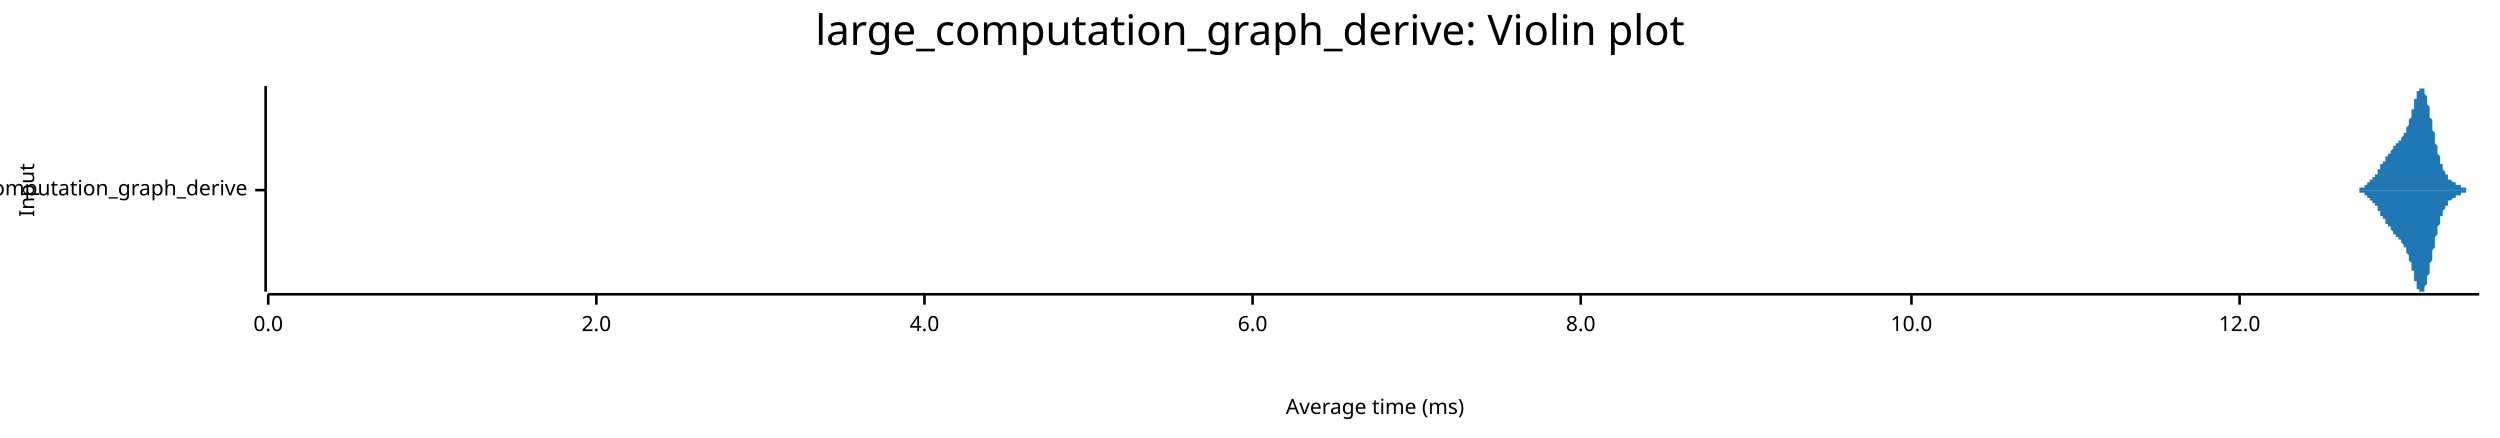
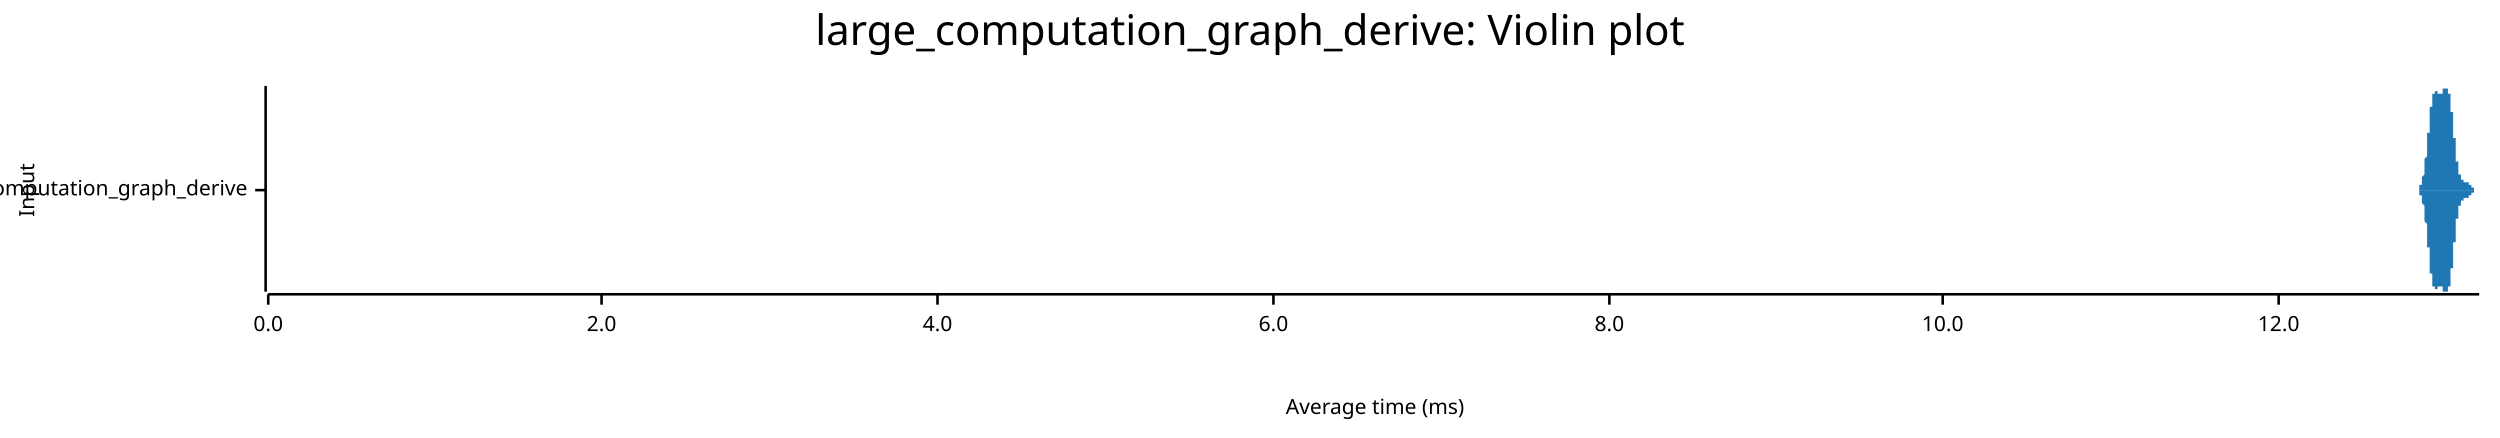
<svg xmlns="http://www.w3.org/2000/svg" width="960" height="168" viewBox="0 0 960 168">
  <text x="480" y="5" dy="0.76em" text-anchor="middle" font-family="sans-serif" font-size="16.129" opacity="1" fill="#000000">
large_computation_graph_derive: Violin plot
</text>
  <text x="7" y="73" dy="0.76em" text-anchor="middle" font-family="sans-serif" font-size="8.065" opacity="1" fill="#000000" transform="rotate(270, 7, 73)">
Input
</text>
  <text x="528" y="161" dy="-0.5ex" text-anchor="middle" font-family="sans-serif" font-size="8.065" opacity="1" fill="#000000">
Average time (ms)
</text>
  <polyline fill="none" opacity="1" stroke="#000000" stroke-width="1" points="102,33 102,112 " />
  <text x="95" y="73" dy="0.5ex" text-anchor="end" font-family="sans-serif" font-size="8.065" opacity="1" fill="#000000">
large_computation_graph_derive
</text>
  <polyline fill="none" opacity="1" stroke="#000000" stroke-width="1" points="98,73 102,73 " />
  <polyline fill="none" opacity="1" stroke="#000000" stroke-width="1" points="103,113 952,113 " />
  <text x="103" y="121" dy="0.76em" text-anchor="middle" font-family="sans-serif" font-size="8.065" opacity="1" fill="#000000">
0.0
</text>
  <polyline fill="none" opacity="1" stroke="#000000" stroke-width="1" points="103,113 103,117 " />
-   <text x="229" y="121" dy="0.76em" text-anchor="middle" font-family="sans-serif" font-size="8.065" opacity="1" fill="#000000">
+   <text x="231" y="121" dy="0.76em" text-anchor="middle" font-family="sans-serif" font-size="8.065" opacity="1" fill="#000000">
2.0
</text>
-   <polyline fill="none" opacity="1" stroke="#000000" stroke-width="1" points="229,113 229,117 " />
-   <text x="355" y="121" dy="0.76em" text-anchor="middle" font-family="sans-serif" font-size="8.065" opacity="1" fill="#000000">
+   <polyline fill="none" opacity="1" stroke="#000000" stroke-width="1" points="231,113 231,117 " />
+   <text x="360" y="121" dy="0.76em" text-anchor="middle" font-family="sans-serif" font-size="8.065" opacity="1" fill="#000000">
4.0
</text>
-   <polyline fill="none" opacity="1" stroke="#000000" stroke-width="1" points="355,113 355,117 " />
-   <text x="481" y="121" dy="0.76em" text-anchor="middle" font-family="sans-serif" font-size="8.065" opacity="1" fill="#000000">
+   <polyline fill="none" opacity="1" stroke="#000000" stroke-width="1" points="360,113 360,117 " />
+   <text x="489" y="121" dy="0.76em" text-anchor="middle" font-family="sans-serif" font-size="8.065" opacity="1" fill="#000000">
6.0
</text>
-   <polyline fill="none" opacity="1" stroke="#000000" stroke-width="1" points="481,113 481,117 " />
-   <text x="607" y="121" dy="0.76em" text-anchor="middle" font-family="sans-serif" font-size="8.065" opacity="1" fill="#000000">
+   <polyline fill="none" opacity="1" stroke="#000000" stroke-width="1" points="489,113 489,117 " />
+   <text x="618" y="121" dy="0.76em" text-anchor="middle" font-family="sans-serif" font-size="8.065" opacity="1" fill="#000000">
8.0
</text>
-   <polyline fill="none" opacity="1" stroke="#000000" stroke-width="1" points="607,113 607,117 " />
-   <text x="734" y="121" dy="0.76em" text-anchor="middle" font-family="sans-serif" font-size="8.065" opacity="1" fill="#000000">
+   <polyline fill="none" opacity="1" stroke="#000000" stroke-width="1" points="618,113 618,117 " />
+   <text x="746" y="121" dy="0.76em" text-anchor="middle" font-family="sans-serif" font-size="8.065" opacity="1" fill="#000000">
10.0
</text>
-   <polyline fill="none" opacity="1" stroke="#000000" stroke-width="1" points="734,113 734,117 " />
-   <text x="860" y="121" dy="0.76em" text-anchor="middle" font-family="sans-serif" font-size="8.065" opacity="1" fill="#000000">
+   <polyline fill="none" opacity="1" stroke="#000000" stroke-width="1" points="746,113 746,117 " />
+   <text x="875" y="121" dy="0.76em" text-anchor="middle" font-family="sans-serif" font-size="8.065" opacity="1" fill="#000000">
12.0
</text>
-   <polyline fill="none" opacity="1" stroke="#000000" stroke-width="1" points="860,113 860,117 " />
-   <polygon opacity="1" fill="#1F78B4" points="902,73 902,73 902,73 902,73 902,73 902,73 902,73 902,73 902,73 902,73 903,73 903,73 903,73 903,73 903,73 903,73 903,73 903,73 903,73 903,73 904,73 904,73 904,73 904,73 904,73 904,73 904,73 904,73 904,73 904,73 905,73 905,73 905,73 905,73 905,73 905,73 905,73 905,73 905,73 905,73 906,73 906,73 906,73 906,73 906,73 906,73 906,72 906,72 906,72 906,72 907,72 907,72 907,72 907,72 907,72 907,72 907,72 907,72 907,72 907,72 908,72 908,72 908,72 908,72 908,72 908,72 908,72 908,71 908,71 908,71 909,71 909,71 909,71 909,71 909,71 909,71 909,71 909,71 909,71 909,70 910,70 910,70 910,70 910,70 910,70 910,70 910,70 910,70 910,70 910,69 911,69 911,69 911,69 911,69 911,69 911,69 911,69 911,68 911,68 911,68 912,68 912,68 912,68 912,68 912,67 912,67 912,67 912,67 912,67 912,67 913,67 913,66 913,66 913,66 913,66 913,66 913,66 913,65 913,65 913,65 914,65 914,65 914,65 914,64 914,64 914,64 914,64 914,64 914,64 914,63 915,63 915,63 915,63 915,63 915,63 915,62 915,62 915,62 915,62 915,62 916,62 916,62 916,61 916,61 916,61 916,61 916,61 916,61 916,60 916,60 917,60 917,60 917,60 917,60 917,60 917,59 917,59 917,59 917,59 917,59 918,59 918,59 918,59 918,58 918,58 918,58 918,58 918,58 918,58 918,58 919,57 919,57 919,57 919,57 919,57 919,57 919,57 919,57 919,56 919,56 920,56 920,56 920,56 920,56 920,56 920,56 920,55 920,55 920,55 920,55 921,55 921,55 921,55 921,55 921,54 921,54 921,54 921,54 921,54 921,54 922,54 922,54 922,54 922,53 922,53 922,53 922,53 922,53 922,53 922,53 923,52 923,52 923,52 923,52 923,52 923,52 923,52 923,51 923,51 923,51 924,51 924,51 924,50 924,50 924,50 924,50 924,49 924,49 924,49 924,49 925,48 925,48 925,48 925,48 925,47 925,47 925,47 925,46 925,46 925,46 926,45 926,45 926,45 926,44 926,44 926,43 926,43 926,43 926,42 926,42 927,42 927,41 927,41 927,40 927,40 927,40 927,39 927,39 927,39 927,38 928,38 928,38 928,37 928,37 928,37 928,36 928,36 928,36 928,35 928,35 929,35 929,35 929,35 929,34 929,34 929,34 929,34 929,34 929,34 929,34 930,34 930,34 930,33 930,34 930,34 930,34 930,34 930,34 930,34 930,34 931,34 931,34 931,34 931,35 931,35 931,35 931,35 931,36 931,36 931,36 932,37 932,37 932,37 932,38 932,38 932,38 932,39 932,39 932,40 932,40 933,41 933,41 933,42 933,42 933,42 933,43 933,43 933,44 933,44 933,45 934,46 934,46 934,47 934,47 934,48 934,48 934,49 934,49 934,50 934,50 935,51 935,51 935,52 935,52 935,53 935,53 935,54 935,54 935,55 935,55 936,56 936,56 936,56 936,57 936,57 936,58 936,58 936,59 936,59 936,59 937,60 937,60 937,61 937,61 937,61 937,62 937,62 937,62 937,63 937,63 938,63 938,63 938,64 938,64 938,64 938,64 938,65 938,65 938,65 938,65 939,66 939,66 939,66 939,66 939,66 939,67 939,67 939,67 939,67 939,67 940,67 940,68 940,68 940,68 940,68 940,68 940,68 940,68 940,68 940,69 941,69 941,69 941,69 941,69 941,69 941,69 941,69 941,69 941,69 941,69 942,70 942,70 942,70 942,70 942,70 942,70 942,70 942,70 942,70 942,70 943,70 943,70 943,70 943,70 943,71 943,71 943,71 943,71 943,71 943,71 944,71 944,71 944,71 944,71 944,71 944,71 944,71 944,71 944,71 945,71 945,72 945,72 945,72 945,72 945,72 945,72 945,72 945,72 945,72 946,72 946,72 946,72 946,72 946,72 946,72 946,72 946,72 946,72 946,72 947,72 947,72 947,72 947,72 947,72 947,73 947,73 947,73 947,73 947,73 948,73 948,73 948,73 948,73 948,73 948,73 948,73 948,73 948,73 948,73 949,73 949,73 949,73 949,73 949,73 949,73 949,73 949,73 949,73 949,73 950,73 950,73 950,73 950,73 950,73 950,73 950,73 950,73 950,73 950,73 951,73 951,73 951,73 951,73 951,73 951,73 951,73 951,73 951,73 951,73 952,73 952,73 902,73 " />
-   <polygon opacity="1" fill="#1F78B4" points="902,73 902,73 902,73 902,73 902,73 902,73 902,73 902,73 902,73 902,73 903,73 903,73 903,73 903,73 903,73 903,73 903,73 903,73 903,73 903,73 904,73 904,73 904,73 904,73 904,73 904,73 904,73 904,73 904,73 904,73 905,73 905,73 905,73 905,73 905,73 905,73 905,73 905,73 905,73 905,73 906,73 906,73 906,73 906,73 906,73 906,73 906,74 906,74 906,74 906,74 907,74 907,74 907,74 907,74 907,74 907,74 907,74 907,74 907,74 907,74 908,74 908,74 908,74 908,74 908,74 908,74 908,74 908,75 908,75 908,75 909,75 909,75 909,75 909,75 909,75 909,75 909,75 909,75 909,75 909,76 910,76 910,76 910,76 910,76 910,76 910,76 910,76 910,76 910,76 910,77 911,77 911,77 911,77 911,77 911,77 911,77 911,77 911,78 911,78 911,78 912,78 912,78 912,78 912,78 912,79 912,79 912,79 912,79 912,79 912,79 913,79 913,80 913,80 913,80 913,80 913,80 913,80 913,81 913,81 913,81 914,81 914,81 914,81 914,82 914,82 914,82 914,82 914,82 914,82 914,83 915,83 915,83 915,83 915,83 915,83 915,84 915,84 915,84 915,84 915,84 916,84 916,84 916,85 916,85 916,85 916,85 916,85 916,85 916,86 916,86 917,86 917,86 917,86 917,86 917,86 917,87 917,87 917,87 917,87 917,87 918,87 918,87 918,87 918,88 918,88 918,88 918,88 918,88 918,88 918,88 919,89 919,89 919,89 919,89 919,89 919,89 919,89 919,89 919,90 919,90 920,90 920,90 920,90 920,90 920,90 920,90 920,91 920,91 920,91 920,91 921,91 921,91 921,91 921,91 921,92 921,92 921,92 921,92 921,92 921,92 922,92 922,92 922,92 922,93 922,93 922,93 922,93 922,93 922,93 922,93 923,94 923,94 923,94 923,94 923,94 923,94 923,94 923,95 923,95 923,95 924,95 924,95 924,96 924,96 924,96 924,96 924,97 924,97 924,97 924,97 925,98 925,98 925,98 925,98 925,99 925,99 925,99 925,100 925,100 925,100 926,101 926,101 926,101 926,102 926,102 926,103 926,103 926,103 926,104 926,104 927,104 927,105 927,105 927,106 927,106 927,106 927,107 927,107 927,107 927,108 928,108 928,108 928,109 928,109 928,109 928,110 928,110 928,110 928,111 928,111 929,111 929,111 929,111 929,112 929,112 929,112 929,112 929,112 929,112 929,112 930,112 930,112 930,112 930,112 930,112 930,112 930,112 930,112 930,112 930,112 931,112 931,112 931,112 931,111 931,111 931,111 931,111 931,110 931,110 931,110 932,109 932,109 932,109 932,108 932,108 932,108 932,107 932,107 932,106 932,106 933,105 933,105 933,104 933,104 933,104 933,103 933,103 933,102 933,102 933,101 934,100 934,100 934,99 934,99 934,98 934,98 934,97 934,97 934,96 934,96 935,95 935,95 935,94 935,94 935,93 935,93 935,92 935,92 935,91 935,91 936,90 936,90 936,90 936,89 936,89 936,88 936,88 936,87 936,87 936,87 937,86 937,86 937,85 937,85 937,85 937,84 937,84 937,84 937,83 937,83 938,83 938,83 938,82 938,82 938,82 938,82 938,81 938,81 938,81 938,81 939,80 939,80 939,80 939,80 939,80 939,79 939,79 939,79 939,79 939,79 940,79 940,78 940,78 940,78 940,78 940,78 940,78 940,78 940,78 940,77 941,77 941,77 941,77 941,77 941,77 941,77 941,77 941,77 941,77 941,77 942,76 942,76 942,76 942,76 942,76 942,76 942,76 942,76 942,76 942,76 943,76 943,76 943,76 943,76 943,75 943,75 943,75 943,75 943,75 943,75 944,75 944,75 944,75 944,75 944,75 944,75 944,75 944,75 944,75 945,75 945,74 945,74 945,74 945,74 945,74 945,74 945,74 945,74 945,74 946,74 946,74 946,74 946,74 946,74 946,74 946,74 946,74 946,74 946,74 947,74 947,74 947,74 947,74 947,74 947,73 947,73 947,73 947,73 947,73 948,73 948,73 948,73 948,73 948,73 948,73 948,73 948,73 948,73 948,73 949,73 949,73 949,73 949,73 949,73 949,73 949,73 949,73 949,73 949,73 950,73 950,73 950,73 950,73 950,73 950,73 950,73 950,73 950,73 950,73 951,73 951,73 951,73 951,73 951,73 951,73 951,73 951,73 951,73 951,73 952,73 952,73 902,73 " />
+   <polyline fill="none" opacity="1" stroke="#000000" stroke-width="1" points="875,113 875,117 " />
+   <polygon opacity="1" fill="#1F78B4" points="927,73 927,73 927,73 927,73 927,73 927,73 927,73 927,73 927,73 927,73 927,73 927,73 927,73 927,73 927,73 927,73 928,73 928,73 928,73 928,73 928,73 928,73 928,73 928,73 928,73 928,73 928,73 928,73 928,73 928,73 928,73 928,73 928,73 928,73 928,73 928,73 929,73 929,72 929,72 929,72 929,72 929,72 929,72 929,72 929,72 929,72 929,72 929,72 929,72 929,72 929,72 929,72 929,72 929,71 929,71 929,71 930,71 930,71 930,71 930,71 930,71 930,70 930,70 930,70 930,70 930,70 930,70 930,69 930,69 930,69 930,69 930,69 930,68 930,68 930,68 930,68 931,67 931,67 931,67 931,67 931,66 931,66 931,66 931,65 931,65 931,65 931,64 931,64 931,64 931,63 931,63 931,62 931,62 931,62 931,61 931,61 932,60 932,60 932,60 932,59 932,59 932,58 932,58 932,57 932,57 932,56 932,56 932,55 932,55 932,54 932,54 932,53 932,53 932,52 932,52 932,51 933,51 933,50 933,50 933,49 933,49 933,48 933,48 933,47 933,47 933,46 933,46 933,45 933,45 933,44 933,44 933,43 933,43 933,43 933,42 933,42 933,41 934,41 934,41 934,40 934,40 934,40 934,39 934,39 934,39 934,38 934,38 934,38 934,38 934,37 934,37 934,37 934,37 934,37 934,36 934,36 934,36 935,36 935,36 935,36 935,36 935,35 935,35 935,35 935,35 935,35 935,35 935,35 935,35 935,35 935,35 935,35 935,35 935,35 935,35 935,35 935,35 936,35 936,35 936,35 936,35 936,35 936,35 936,35 936,35 936,36 936,36 936,36 936,36 936,36 936,36 936,36 936,36 936,36 936,36 936,36 936,36 937,36 937,36 937,36 937,36 937,36 937,36 937,36 937,36 937,36 937,36 937,36 937,36 937,36 937,36 937,36 937,36 937,36 937,36 937,36 937,36 938,36 938,36 938,36 938,35 938,35 938,35 938,35 938,35 938,35 938,35 938,35 938,35 938,35 938,35 938,35 938,35 938,34 938,34 938,34 938,34 939,34 939,34 939,34 939,34 939,34 939,34 939,34 939,34 939,34 939,34 939,34 939,34 939,34 939,34 939,34 939,34 939,34 939,33 939,34 939,34 939,34 940,34 940,34 940,34 940,34 940,34 940,34 940,34 940,34 940,34 940,34 940,34 940,34 940,34 940,35 940,35 940,35 940,35 940,35 940,35 940,36 941,36 941,36 941,36 941,37 941,37 941,37 941,38 941,38 941,38 941,38 941,39 941,39 941,40 941,40 941,40 941,41 941,41 941,42 941,42 941,43 942,43 942,43 942,44 942,44 942,45 942,45 942,46 942,46 942,47 942,48 942,48 942,49 942,49 942,50 942,50 942,51 942,51 942,52 942,52 942,53 943,53 943,54 943,54 943,55 943,55 943,56 943,56 943,57 943,57 943,58 943,58 943,59 943,59 943,60 943,60 943,60 943,61 943,61 943,62 943,62 944,62 944,63 944,63 944,63 944,64 944,64 944,64 944,64 944,65 944,65 944,65 944,65 944,66 944,66 944,66 944,66 944,66 944,67 944,67 944,67 945,67 945,67 945,67 945,68 945,68 945,68 945,68 945,68 945,68 945,68 945,68 945,68 945,68 945,69 945,69 945,69 945,69 945,69 945,69 945,69 946,69 946,69 946,69 946,69 946,69 946,69 946,69 946,69 946,69 946,69 946,69 946,69 946,69 946,70 946,70 946,70 946,70 946,70 946,70 946,70 946,70 947,70 947,70 947,70 947,70 947,70 947,70 947,70 947,70 947,70 947,70 947,70 947,70 947,70 947,70 947,70 947,70 947,70 947,70 947,70 947,70 948,70 948,70 948,71 948,71 948,71 948,71 948,71 948,71 948,71 948,71 948,71 948,71 948,71 948,71 948,71 948,71 948,71 948,71 948,71 948,71 949,71 949,72 949,72 949,72 949,72 949,72 949,72 949,72 949,72 949,72 949,72 949,72 949,72 949,72 949,72 949,72 949,72 949,72 949,72 949,72 950,72 950,72 950,72 950,73 950,73 950,73 950,73 950,73 950,73 950,73 950,73 950,73 950,73 950,73 950,73 950,73 950,73 950,73 950,73 950,73 951,73 951,73 951,73 951,73 951,73 951,73 951,73 951,73 951,73 951,73 951,73 951,73 951,73 951,73 951,73 951,73 951,73 951,73 951,73 951,73 952,73 952,73 927,73 " />
+   <polygon opacity="1" fill="#1F78B4" points="927,73 927,73 927,73 927,73 927,73 927,73 927,73 927,73 927,73 927,73 927,73 927,73 927,73 927,73 927,73 927,73 928,73 928,73 928,73 928,73 928,73 928,73 928,73 928,73 928,73 928,73 928,73 928,73 928,73 928,73 928,73 928,73 928,73 928,73 928,73 928,73 929,73 929,74 929,74 929,74 929,74 929,74 929,74 929,74 929,74 929,74 929,74 929,74 929,74 929,74 929,74 929,74 929,74 929,75 929,75 929,75 930,75 930,75 930,75 930,75 930,75 930,76 930,76 930,76 930,76 930,76 930,76 930,77 930,77 930,77 930,77 930,77 930,78 930,78 930,78 930,78 931,79 931,79 931,79 931,79 931,80 931,80 931,80 931,81 931,81 931,81 931,82 931,82 931,82 931,83 931,83 931,84 931,84 931,84 931,85 931,85 932,86 932,86 932,86 932,87 932,87 932,88 932,88 932,89 932,89 932,90 932,90 932,91 932,91 932,92 932,92 932,93 932,93 932,94 932,94 932,95 933,95 933,96 933,96 933,97 933,97 933,98 933,98 933,99 933,99 933,100 933,100 933,101 933,101 933,102 933,102 933,103 933,103 933,103 933,104 933,104 933,105 934,105 934,105 934,106 934,106 934,106 934,107 934,107 934,107 934,108 934,108 934,108 934,108 934,109 934,109 934,109 934,109 934,109 934,110 934,110 934,110 935,110 935,110 935,110 935,110 935,111 935,111 935,111 935,111 935,111 935,111 935,111 935,111 935,111 935,111 935,111 935,111 935,111 935,111 935,111 935,111 936,111 936,111 936,111 936,111 936,111 936,111 936,111 936,111 936,110 936,110 936,110 936,110 936,110 936,110 936,110 936,110 936,110 936,110 936,110 936,110 937,110 937,110 937,110 937,110 937,110 937,110 937,110 937,110 937,110 937,110 937,110 937,110 937,110 937,110 937,110 937,110 937,110 937,110 937,110 937,110 938,110 938,110 938,110 938,111 938,111 938,111 938,111 938,111 938,111 938,111 938,111 938,111 938,111 938,111 938,111 938,111 938,112 938,112 938,112 938,112 939,112 939,112 939,112 939,112 939,112 939,112 939,112 939,112 939,112 939,112 939,112 939,112 939,112 939,112 939,112 939,112 939,112 939,112 939,112 939,112 939,112 940,112 940,112 940,112 940,112 940,112 940,112 940,112 940,112 940,112 940,112 940,112 940,112 940,112 940,111 940,111 940,111 940,111 940,111 940,111 940,110 941,110 941,110 941,110 941,109 941,109 941,109 941,108 941,108 941,108 941,108 941,107 941,107 941,106 941,106 941,106 941,105 941,105 941,104 941,104 941,103 942,103 942,103 942,102 942,102 942,101 942,101 942,100 942,100 942,99 942,98 942,98 942,97 942,97 942,96 942,96 942,95 942,95 942,94 942,94 942,93 943,93 943,92 943,92 943,91 943,91 943,90 943,90 943,89 943,89 943,88 943,88 943,87 943,87 943,86 943,86 943,86 943,85 943,85 943,84 943,84 944,84 944,83 944,83 944,83 944,82 944,82 944,82 944,82 944,81 944,81 944,81 944,81 944,80 944,80 944,80 944,80 944,80 944,79 944,79 944,79 945,79 945,79 945,79 945,78 945,78 945,78 945,78 945,78 945,78 945,78 945,78 945,78 945,78 945,77 945,77 945,77 945,77 945,77 945,77 945,77 946,77 946,77 946,77 946,77 946,77 946,77 946,77 946,77 946,77 946,77 946,77 946,77 946,77 946,76 946,76 946,76 946,76 946,76 946,76 946,76 946,76 947,76 947,76 947,76 947,76 947,76 947,76 947,76 947,76 947,76 947,76 947,76 947,76 947,76 947,76 947,76 947,76 947,76 947,76 947,76 947,76 948,76 948,76 948,75 948,75 948,75 948,75 948,75 948,75 948,75 948,75 948,75 948,75 948,75 948,75 948,75 948,75 948,75 948,75 948,75 948,75 949,75 949,74 949,74 949,74 949,74 949,74 949,74 949,74 949,74 949,74 949,74 949,74 949,74 949,74 949,74 949,74 949,74 949,74 949,74 949,74 950,74 950,74 950,74 950,73 950,73 950,73 950,73 950,73 950,73 950,73 950,73 950,73 950,73 950,73 950,73 950,73 950,73 950,73 950,73 950,73 951,73 951,73 951,73 951,73 951,73 951,73 951,73 951,73 951,73 951,73 951,73 951,73 951,73 951,73 951,73 951,73 951,73 951,73 951,73 951,73 952,73 952,73 927,73 " />
</svg>
